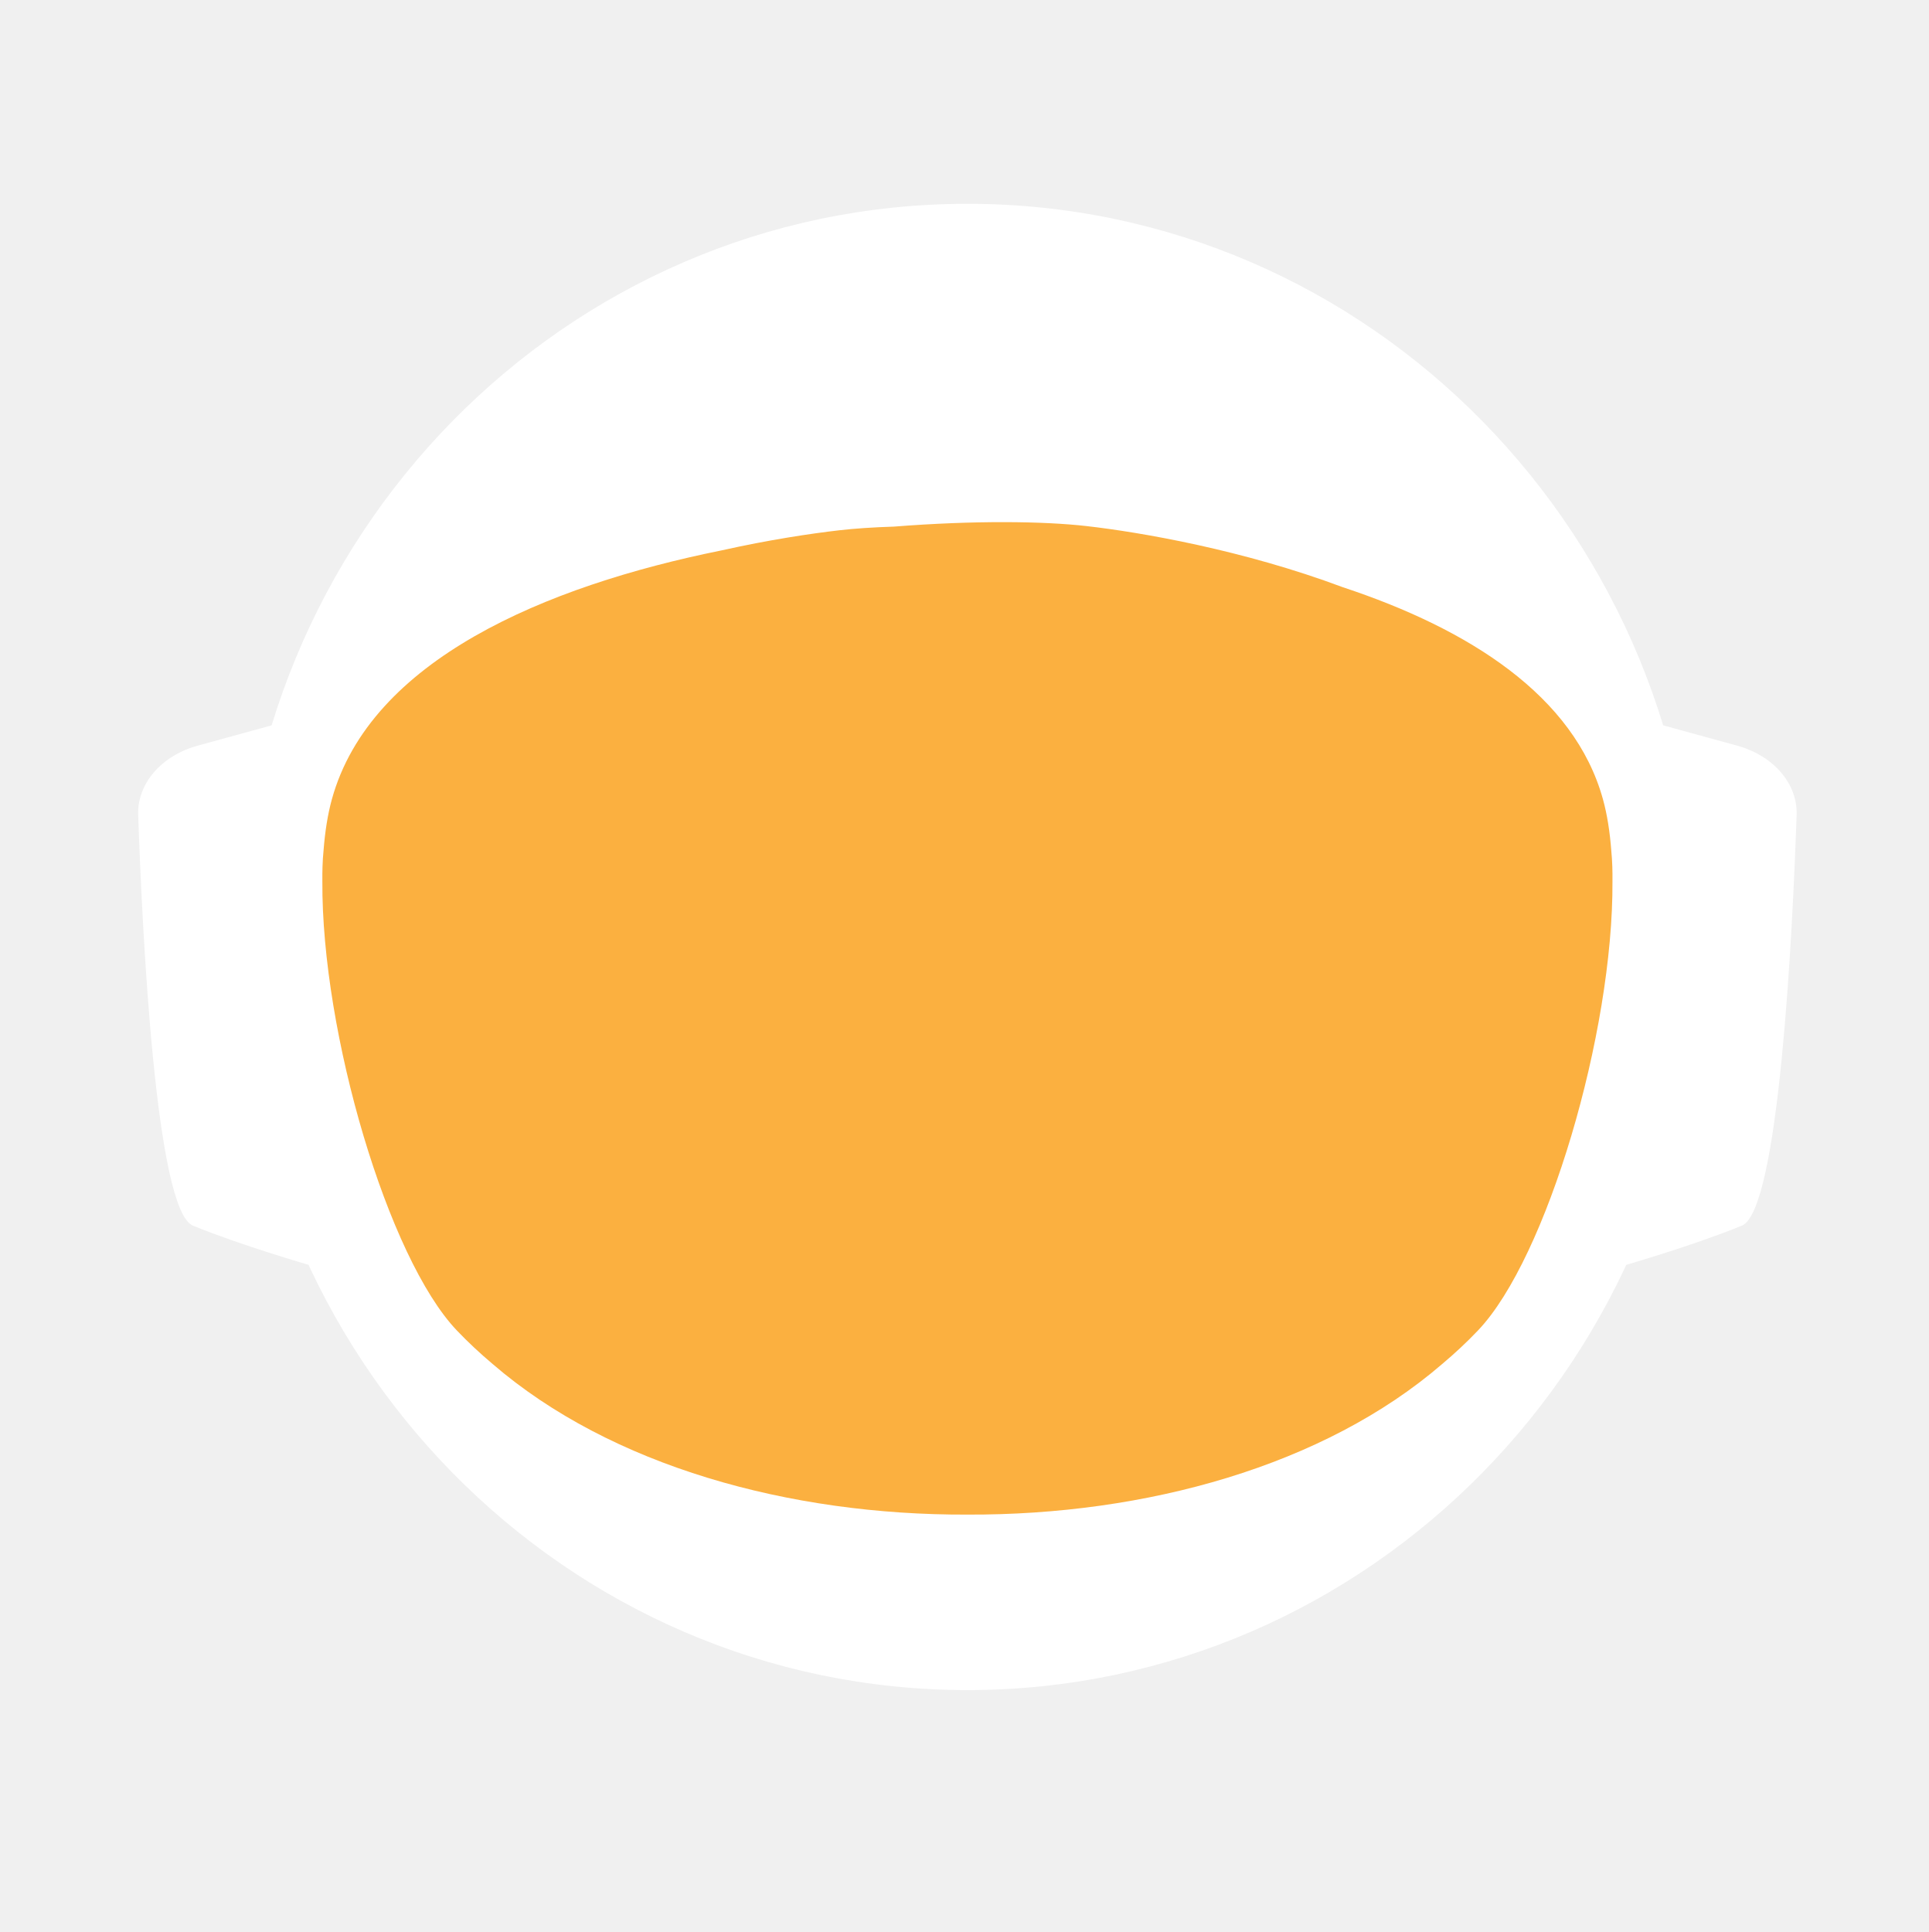
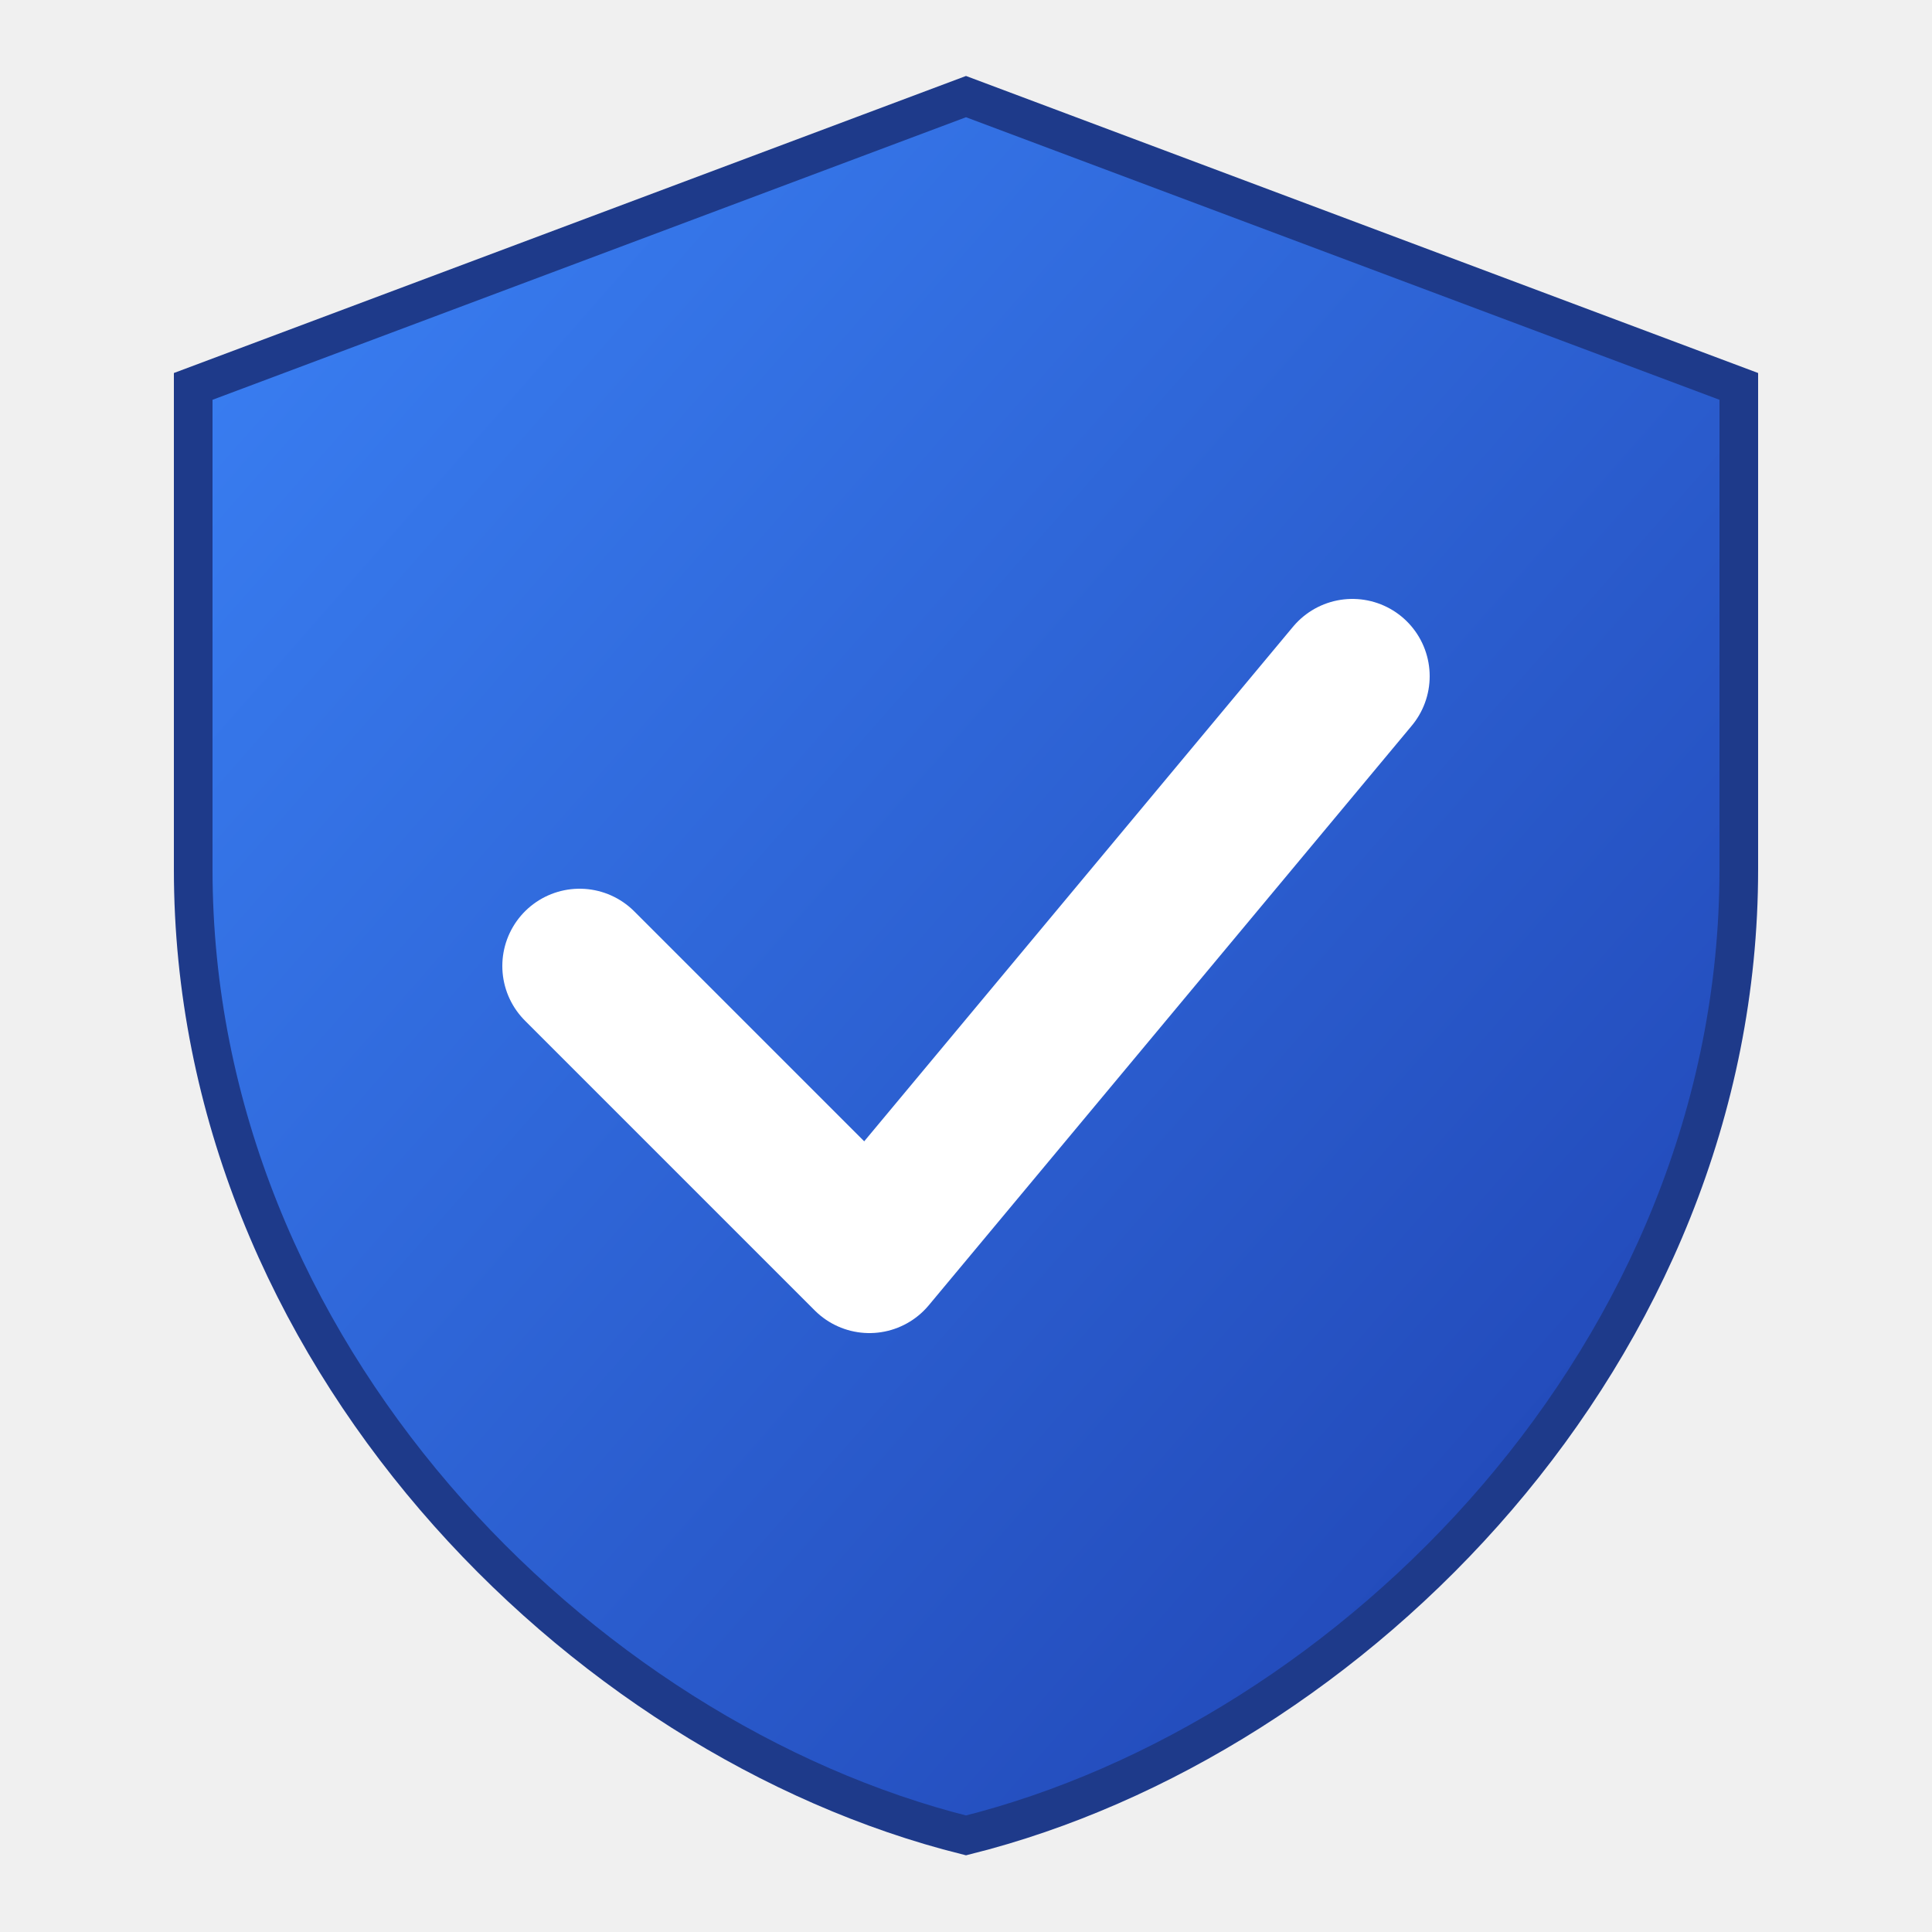
- <svg xmlns="http://www.w3.org/2000/svg" id="_Слой_2" data-name="Слой 2" viewBox="0 0 960.01 961.55">
+ <svg xmlns="http://www.w3.org/2000/svg" viewBox="0 0 100 100">
  <defs>
-     <style>
-             .cls-1, .cls-2 {
-             fill: #fff;
-             stroke-width: 0px;
-             }
- 
-             .cls-2 {
-             stroke-linecap: round;
-             stroke-width: 0px;
-             
-             }
- 
-             .cls-2, .cls-3 {
-             stroke: #fff;
-             stroke-width: 10px;
-             stroke-miterlimit: 10;
-             }
- 
-             .cls-4 {
-             fill: transparent;
-             stroke: #fff;
-             stroke-width: 0px;
-             }
- 
-             .cls-3 {
-             fill: #FBB040;
- 
-             stroke-width: 0px;
-             }
-         </style>
-     <linearGradient id="animated_gradient" x1="0%" y1="0%" x2="100%" y2="100%" gradientUnits="userSpaceOnUse">
-       <stop offset="100%" stop-color="#427fc1">
-         <animate attributeName="stop-color" values="#427fc1;#00bcd4;#8bc34a;#ffc107;#3f51b5;#9e9e9e;#427fc1" dur="10s" repeatCount="indefinite" />
-       </stop>
+     <linearGradient id="shieldGradient" x1="0%" y1="0%" x2="100%" y2="100%">
+       <stop offset="0%" stop-color="#3B82F6" />
+       <stop offset="100%" stop-color="#1E40AF" />
    </linearGradient>
  </defs>
-   <g id="_Слой_6" data-name="Слой 6">
-     <g>
-       <path class="cls-4" d="M960.01,480c0,9.16-.26,18.26-.77,27.29-.01.12-.02.25-.02.38-.04.67-.08,1.35-.13,2.03-.05.94-.11,1.88-.18,2.82-.05.88-.12,1.76-.18,2.64-.19,2.82-.42,5.62-.68,8.42-.29,3.3-.62,6.59-.99,9.87-.11,1.07-.23,2.14-.37,3.2-.34,2.96-.71,5.92-1.12,8.86-.39,2.88-.8,5.75-1.26,8.61-.12.78-.24,1.56-.37,2.34-.21,1.35-.44,2.69-.66,4.04-.45,2.69-.92,5.37-1.43,8.04-.44,2.38-.9,4.75-1.39,7.11-.01.08-.03.15-.04.23-.16.8-.33,1.6-.49,2.4-.17.8-.34,1.6-.51,2.39-.01.05-.02.1-.03.15-.63,2.94-1.27,5.87-1.96,8.79-.73,3.15-1.51,6.28-2.31,9.4-.28,1.12-.57,2.23-.86,3.34-.19.75-.39,1.51-.6,2.26-.2.75-.41,1.49-.61,2.24-.18.65-.36,1.31-.54,1.97-.18.65-.36,1.3-.55,1.96-.02.09-.05.18-.07.26-.44,1.58-.9,3.15-1.37,4.72,0,.01,0,.02,0,.03l-.66,2.22c-.22.74-.44,1.48-.67,2.22-.5,1.66-1.01,3.31-1.54,4.96-.24.75-.48,1.49-.72,2.24-.18.55-.35,1.09-.53,1.64-.48,1.46-.96,2.93-1.45,4.39-.49,1.46-.99,2.92-1.5,4.38-.51,1.45-1.02,2.91-1.54,4.35-.52,1.45-1.05,2.89-1.58,4.33-.53,1.45-1.07,2.88-1.61,4.31h-.01c-1.09,2.88-2.21,5.74-3.36,8.58-.58,1.42-1.16,2.83-1.74,4.24-.12.3-.25.58-.37.88-.36.87-.73,1.73-1.09,2.6-.11.25-.21.51-.32.76-.35.83-.71,1.65-1.07,2.47-.25.59-.5,1.17-.75,1.76-.61,1.4-1.23,2.79-1.86,4.18-.26.58-.53,1.17-.79,1.76-.49,1.11-1,2.22-1.52,3.32-.5,1.08-1.01,2.16-1.52,3.24-.05.1-.1.2-.14.3-1.27,2.7-2.57,5.38-3.89,8.04-.04.07-.07.14-.1.21-.12.24-.24.48-.36.72-.93,1.87-1.87,3.73-2.83,5.58-.26.51-.52,1.01-.78,1.52-.07.13-.14.26-.2.39-1.29,2.48-2.61,4.95-3.94,7.4-.05.09-.1.18-.14.27-.23.41-.46.83-.68,1.24-1.13,2.06-2.27,4.1-3.42,6.14-.12.22-.24.44-.37.65-.48.84-.96,1.68-1.45,2.51-.26.45-.52.9-.78,1.35-.38.66-.76,1.31-1.15,1.97-.38.65-.77,1.3-1.16,1.96-.77,1.3-1.55,2.6-2.34,3.89-.39.65-.78,1.3-1.18,1.94-.39.65-.79,1.29-1.2,1.94-.38.62-.77,1.23-1.16,1.85-.37.59-.73,1.19-1.11,1.78-.85,1.35-1.71,2.7-2.58,4.04-.02.03-.04.06-.06.09-.47.73-.94,1.46-1.43,2.18-.33.51-.66,1.02-1,1.53-.82,1.25-1.65,2.49-2.49,3.73-.5.75-1,1.49-1.51,2.22-.36.53-.72,1.06-1.08,1.58-.35.52-.71,1.04-1.08,1.56-1.35,1.97-2.73,3.92-4.12,5.86-7.16,10.01-14.7,19.73-22.61,29.14-2.33,2.8-4.71,5.57-7.12,8.31h0c-5.02,5.73-10.18,11.33-15.47,16.8-4.22,4.38-8.53,8.67-12.91,12.89-1.08,1.04-2.17,2.07-3.26,3.09-.8.76-1.61,1.52-2.42,2.27-2.1,1.97-4.23,3.91-6.37,5.81-1.01.92-2.04,1.83-3.07,2.74-2.05,1.81-4.12,3.6-6.21,5.38-1.04.89-2.09,1.77-3.14,2.65-2.1,1.76-4.21,3.5-6.34,5.23-1.07.86-2.14,1.71-3.21,2.57-39.01,31-82.97,56.06-130.48,73.81-.05.02-.1.04-.15.06-8.64,3.22-17.4,6.21-26.27,8.94-8.04,2.48-16.17,4.75-24.38,6.8-37.5,9.41-76.74,14.4-117.15,14.4s-79.63-4.99-117.12-14.4c-4.75-1.19-9.48-2.45-14.17-3.78-12.3-3.49-24.39-7.45-36.26-11.87-.11-.04-.22-.09-.33-.13-65.29-24.37-123.84-62.55-172.11-110.99-.83-.83-1.66-1.67-2.47-2.51-1.97-1.99-3.9-3.99-5.81-6.01-6.78-7.14-13.34-14.5-19.66-22.05-22.96-27.36-42.91-57.32-59.37-89.36-.1-.17-.19-.34-.27-.52-.69-1.36-1.38-2.72-2.06-4.08-2.3-4.6-4.53-9.25-6.69-13.94-2.15-4.69-4.24-9.42-6.25-14.19-1.31-3.12-2.59-6.26-3.84-9.41-.62-1.56-1.23-3.13-1.84-4.71-.12-.28-.23-.57-.33-.86-.55-1.43-1.09-2.87-1.62-4.31-.6-1.61-1.19-3.23-1.77-4.85-.03-.06-.05-.12-.07-.19-.56-1.58-1.12-3.17-1.67-4.75-.57-1.64-1.13-3.28-1.68-4.92h0c-1.1-3.31-2.16-6.62-3.2-9.95-2.04-6.61-3.95-13.29-5.72-20.02-.01-.04-.03-.09-.03-.13-2.64-10.06-4.96-20.24-6.95-30.55l-.06-.33c-.33-1.73-.66-3.47-.97-5.21-.32-1.75-.62-3.49-.92-5.24-.29-1.75-.58-3.5-.86-5.26-.27-1.75-.54-3.51-.8-5.27-.03-.18-.06-.35-.08-.53-.23-1.59-.45-3.18-.67-4.77-.19-1.42-.37-2.84-.55-4.27-.05-.35-.09-.69-.13-1.04-.66-5.32-1.23-10.67-1.72-16.05-.16-1.79-.31-3.58-.45-5.38-.07-.76-.12-1.52-.17-2.28-.18-2.44-.34-4.89-.49-7.34-.03-.51-.07-1.01-.09-1.51-.09-1.7-.17-3.41-.25-5.12-.24-5.44-.4-10.9-.46-16.39-.02-1.83-.03-3.66-.03-5.49,0-6.21.12-12.4.35-18.55.08-2.02.17-4.03.27-6.04,0-.07,0-.14.01-.21.1-2.01.22-4.02.34-6.02.26-4.08.57-8.14.93-12.19.9-10.09,2.1-20.08,3.61-29.98,3.95-25.85,9.96-51.03,17.85-75.35,1.83-5.61,3.75-11.17,5.76-16.68,1.35-3.68,2.74-7.33,4.17-10.96.71-1.82,1.44-3.63,2.18-5.44,2.95-7.22,6.08-14.35,9.36-21.39,4.11-8.8,8.48-17.46,13.1-25.96,1.88-3.46,3.79-6.89,5.76-10.29.84-1.47,1.7-2.93,2.56-4.39.11-.2.23-.41.35-.61.93-1.56,1.86-3.11,2.79-4.65.06-.11.12-.21.19-.31.83-1.36,1.66-2.71,2.5-4.06.29-.49.59-.97.91-1.45,2.91-4.66,5.91-9.26,8.98-13.81,0,0,.01-.02.02-.03,3.23-4.78,6.55-9.49,9.94-14.15,1.13-1.55,2.28-3.1,3.43-4.64,1.15-1.54,2.31-3.07,3.48-4.6C186.58,73.83,324.67.05,480,.05c128.41,0,245.04,50.41,331.18,132.53,4.17,3.98,8.26,8.02,12.29,12.15,1.34,1.37,2.67,2.75,4,4.14.06.05.1.1.14.14,1.27,1.34,2.54,2.69,3.8,4.05,1.31,1.4,2.61,2.82,3.9,4.24,1.29,1.41,2.57,2.83,3.83,4.26.17.18.33.36.49.55,1.01,1.14,2.02,2.29,3.02,3.44.55.63,1.1,1.28,1.65,1.92,2.04,2.38,4.06,4.77,6.05,7.19.03.02.05.05.08.08.99,1.21,1.99,2.43,2.98,3.66.27.33.55.67.81,1.01,1.15,1.42,2.28,2.85,3.41,4.28.8,1.02,1.6,2.05,2.4,3.08.09.11.17.22.25.33.62.79,1.23,1.59,1.84,2.39.74.98,1.48,1.96,2.22,2.95.65.86,1.29,1.72,1.93,2.59.12.15.23.31.35.47.65.89,1.3,1.78,1.95,2.67,1.6,2.19,3.17,4.4,4.72,6.62.49.7.98,1.4,1.47,2.1.13.19.26.38.39.56.97,1.4,1.93,2.8,2.88,4.21,1.21,1.78,2.4,3.57,3.57,5.37.94,1.42,1.87,2.85,2.79,4.29,1.04,1.62,2.07,3.25,3.09,4.88,2.04,3.27,4.05,6.57,6.01,9.9.98,1.66,1.95,3.33,2.92,5.01.96,1.66,1.91,3.34,2.85,5.02t.01.02c.89,1.6,1.78,3.21,2.66,4.82.15.26.29.53.42.79.73,1.34,1.45,2.68,2.16,4.03.16.28.31.56.45.84.88,1.67,1.75,3.34,2.61,5.02.86,1.67,1.7,3.36,2.54,5.05.25.5.49,1,.74,1.5.62,1.24,1.22,2.48,1.82,3.73.82,1.7,1.63,3.41,2.44,5.13.05.09.09.19.13.28.39.86.79,1.71,1.18,2.57.4.85.79,1.71,1.18,2.58.29.64.57,1.28.85,1.92.5,1.11.99,2.21,1.48,3.32.01.03.03.06.04.09.78,1.78,1.55,3.56,2.31,5.35.76,1.8,1.51,3.61,2.25,5.41.73,1.81,1.46,3.61,2.18,5.43h0c.71,1.82,1.42,3.64,2.11,5.46.63,1.66,1.25,3.32,1.86,4.98.23.62.46,1.24.68,1.86.37,1.01.74,2.02,1.09,3.04.21.58.41,1.15.61,1.73.2.56.39,1.12.59,1.68.16.48.33.95.49,1.43.22.63.43,1.25.64,1.88.53,1.56,1.05,3.13,1.56,4.7.24.72.47,1.43.7,2.15l.06.18c.36,1.13.72,2.27,1.08,3.41.14.43.27.86.4,1.29.2.66.41,1.31.61,1.97.08.28.17.55.25.83.21.69.42,1.38.62,2.07.04.13.08.27.12.4.19.64.38,1.28.57,1.93.17.57.34,1.14.5,1.72l.54,1.89c.25.89.5,1.78.75,2.68.26.91.51,1.82.76,2.74.03.14.07.27.11.4.36,1.31.71,2.63,1.04,3.95.19.67.36,1.34.53,2.02.78,3.03,1.52,6.09,2.24,9.15.15.64.31,1.28.46,1.92.04.17.07.33.11.49.17.73.34,1.46.5,2.19.07.33.15.67.22,1,.58,2.53,1.12,5.08,1.64,7.63.26,1.26.52,2.52.76,3.79.16.82.32,1.65.48,2.47.02.07.03.15.04.22.13.65.25,1.31.38,1.97.11.62.23,1.24.34,1.86.22,1.14.42,2.29.62,3.43.18.99.35,1.97.51,2.96.18,1.07.36,2.13.52,3.2.15.83.28,1.67.4,2.5.08.48.16.97.23,1.46.02.13.04.25.05.37.15.97.3,1.95.44,2.93.15.98.29,1.96.42,2.94.13.94.25,1.89.38,2.83.24,1.8.48,3.61.7,5.42.15,1.25.31,2.5.45,3.76.08.7.16,1.41.24,2.11.03.33.07.66.1,1,.15,1.27.28,2.54.4,3.81.05.53.1,1.06.15,1.59.09.9.18,1.81.26,2.72.02.19.03.39.05.59.16,1.72.3,3.45.43,5.17.02.22.04.44.05.66,0,.11.02.21.02.31.11,1.48.22,2.96.32,4.45,0,.13.02.27.03.4.01.22.03.45.04.67.1,1.55.2,3.1.28,4.65,0,.1.01.2.02.3.05.81.08,1.63.12,2.44.04.77.08,1.53.12,2.3.13,2.76.22,5.52.3,8.29.02.53.04,1.07.04,1.61.02.94.04,1.87.06,2.81.02.93.04,1.87.05,2.81v.25c0,1.03.03,2.05.03,3.08.02,1.03.02,2.06.02,3.09Z" />
-       <g>
-         <path id="_ухо" data-name="ухо" class="cls-4" d="M194.68,355.85l-39.26,10.79c-15.37,4.22-25.55,16.06-25.09,29.21,1.71,49.79,7.38,166.77,23.08,173.21,19.97,8.19,48.94,16.58,48.94,16.58l-7.66-229.78Z" />
-         <path id="_ухо-2" data-name="ухо" class="cls-4" d="M765.33,355.85l39.26,10.79c15.37,4.22,25.55,16.06,25.09,29.21-1.71,49.79-7.38,166.77-23.08,173.21-19.97,8.19-48.94,16.58-48.94,16.58l7.66-229.78Z" />
-       </g>
-       <path class="cls-4" d="M838.95,789.8c-2.27,2.8-4.59,5.57-6.94,8.31h0c-3.49,4.08-7.04,8.09-10.67,12.04-1.93,2.12-3.89,4.23-5.87,6.31-46.79,49.23-103.8,88.2-167.52,113.3l-.15.06c-.73.29-1.47.57-2.2.86-.06.02-.13.04-.2.07-14.7,5.69-29.76,10.64-45.13,14.81-38.38,10.44-78.69,15.99-120.27,15.99s-81.9-5.55-120.28-15.99c-15.32-4.16-30.32-9.1-44.97-14.76-.13-.05-.24-.1-.36-.14-.65-.24-1.3-.49-1.94-.75-.01-.01-.03-.01-.04-.01-.1-.04-.19-.08-.29-.12-61.77-24.33-117.26-61.69-163.22-108.81-.19-.19-.39-.39-.58-.59-2.32-2.38-4.6-4.79-6.87-7.22-.4-.43-.81-.87-1.21-1.3-6.61-7.14-13.01-14.5-19.18-22.05,0-.3.01-.61.03-.92,2.72-51.31,98.65-95.57,148.26-115.08h.01c17.38-6.85,29.08-10.65,29.08-10.65h363.13s11.7,3.8,29.08,10.65h.01c49.61,19.51,145.54,63.77,148.26,115.08.02.31.03.61.03.91Z" />
-       <ellipse id="_голова" data-name="голова" class="cls-4" cx="480.01" cy="451.53" rx="303.07" ry="309.17" />
-       <ellipse id="_контур_голова" data-name="контур голова" class="cls-4" cx="480.01" cy="451.53" rx="303.07" ry="309.17" />
-       <path class="cls-4" d="M960,478.46v1.54c0,1.73-.01,3.45-.03,5.18-.02,2.42-.07,4.84-.14,7.25-.01.94-.04,1.87-.07,2.81-.01.44-.03.88-.05,1.32-.03,1.23-.08,2.45-.14,3.67-.01.4-.02.8-.05,1.19-.05,1.28-.11,2.55-.18,3.83-.03.68-.07,1.36-.1,2.04-.01.12-.02.25-.02.38-.04.67-.08,1.35-.13,2.03-.05.94-.11,1.88-.18,2.82-.05.88-.12,1.76-.18,2.64-.03.47-.07.94-.11,1.41-.09,1.24-.19,2.48-.29,3.72-.05.63-.1,1.26-.16,1.89-.04.47-.08.94-.12,1.4-.04.47-.09.94-.14,1.4-.05.6-.1,1.2-.17,1.8-.11,1.18-.22,2.35-.35,3.52-.05.5-.1.99-.16,1.49-.06.55-.11,1.11-.17,1.66-.07.56-.13,1.11-.2,1.66-.05.51-.11,1.02-.17,1.54-.12,1.05-.25,2.09-.39,3.14-.11.95-.23,1.91-.35,2.86-.12.95-.25,1.91-.38,2.86s-.26,1.9-.4,2.85c-.14.95-.28,1.9-.42,2.85-.14.97-.29,1.94-.44,2.91-.12.78-.24,1.56-.37,2.34-.21,1.35-.44,2.69-.66,4.04-.45,2.68-.93,5.36-1.43,8.04-.25,1.33-.51,2.67-.77,4-.21,1.12-.44,2.23-.66,3.34-.16.8-.33,1.6-.49,2.4-.17.8-.34,1.6-.51,2.39-.29,1.38-.59,2.77-.9,4.15-.23,1.03-.47,2.07-.71,3.1-.12.56-.25,1.13-.38,1.69-.14.56-.27,1.13-.41,1.69-.29,1.23-.58,2.47-.89,3.69,0,.02-.01.05-.02.07-.05.24-.11.48-.17.71-.26,1.07-.53,2.14-.81,3.21-.03.12-.06.25-.1.37-.24,1.01-.5,2-.77,3-.19.75-.39,1.51-.6,2.26-.2.75-.41,1.49-.61,2.24-.18.65-.36,1.31-.54,1.97-.18.65-.36,1.3-.55,1.96-.15.57-.32,1.15-.49,1.72-.31,1.1-.63,2.2-.96,3.3l-.66,2.22c-.22.74-.44,1.48-.67,2.22-.38,1.27-.77,2.54-1.18,3.8-.52,1.68-1.06,3.36-1.61,5.04-.48,1.46-.96,2.93-1.45,4.39-.49,1.46-.99,2.91-1.5,4.37h0c-.51,1.46-1.02,2.92-1.54,4.36-.52,1.45-1.05,2.89-1.58,4.33-.53,1.45-1.07,2.88-1.61,4.31h-.01c-1.1,2.88-2.22,5.73-3.36,8.57h0c-.58,1.43-1.16,2.84-1.74,4.25-.59,1.42-1.18,2.83-1.78,4.23-.6,1.41-1.21,2.82-1.82,4.22h0c-.61,1.41-1.23,2.8-1.86,4.19-.26.58-.53,1.17-.79,1.76-.27.59-.54,1.18-.81,1.76-.23.52-.47,1.04-.71,1.56-.5,1.08-1.01,2.16-1.52,3.24-.19.41-.39.82-.59,1.23-.49,1.04-.99,2.07-1.49,3.1-.53,1.11-1.07,2.21-1.61,3.31-.11.24-.22.47-.35.7-.03.07-.06.14-.1.21-.62,1.26-1.25,2.51-1.89,3.76-.69,1.36-1.38,2.71-2.08,4.06-1.41,2.7-2.84,5.39-4.29,8.06-.73,1.33-1.46,2.66-2.2,3.99-1.47,2.65-2.98,5.29-4.5,7.91-.38.66-.76,1.31-1.15,1.97-.38.65-.77,1.3-1.16,1.96-.77,1.3-1.55,2.6-2.34,3.89-.39.65-.78,1.3-1.18,1.94-.39.65-.79,1.29-1.2,1.94-.6.97-1.21,1.94-1.82,2.9-.15.25-.29.49-.45.73-.15.25-.31.49-.47.73-.33.51-.65,1.02-.98,1.53-.32.52-.65,1.02-.98,1.53-.05.08-.1.17-.15.25-.02.03-.04.06-.06.09-.07.11-.15.22-.23.33-.4.62-.8,1.23-1.2,1.85-.33.51-.66,1.02-1,1.53-.82,1.25-1.65,2.49-2.49,3.73-.5.75-1,1.49-1.51,2.22-.36.53-.72,1.06-1.08,1.58-.35.52-.71,1.04-1.08,1.56-.67.99-1.36,1.97-2.05,2.95-.69.98-1.38,1.96-2.08,2.94-7.15,10.01-14.69,19.73-22.61,29.14-2.33,2.8-4.7,5.57-7.11,8.31h0c-5.02,5.72-10.17,11.32-15.45,16.79-1.98,2.05-3.97,4.07-5.98,6.08-2.29,2.29-4.61,4.56-6.95,6.79-1.08,1.04-2.17,2.07-3.26,3.09-.8.76-1.61,1.52-2.42,2.27-2.1,1.97-4.23,3.91-6.37,5.81-1.01.92-2.04,1.83-3.07,2.74-2.05,1.82-4.12,3.62-6.21,5.38-1.04.89-2.09,1.77-3.14,2.65-2.1,1.78-4.21,3.52-6.34,5.23-1.07.86-2.14,1.71-3.21,2.57-2.44,1.94-4.9,3.86-7.37,5.74-37.8,28.9-80.01,52.28-125.46,68.99-.06.02-.13.04-.2.07-7.86,2.88-15.82,5.57-23.87,8.05-7.99,2.46-16.07,4.72-24.23,6.76-37.54,9.43-76.83,14.44-117.3,14.44s-79.74-5.01-117.28-14.44c-4.7-1.17-9.37-2.42-14.01-3.74-11.63-3.3-23.07-7.02-34.32-11.16-63.91-23.48-121.44-60.18-169.28-106.79-1.72-1.67-3.42-3.35-5.11-5.05-.83-.84-1.66-1.68-2.48-2.52-1.96-1.98-3.88-3.99-5.8-6-6.77-7.14-13.33-14.5-19.66-22.05-4.28-5.1-8.45-10.3-12.51-15.59-1.36-1.76-2.7-3.53-4.03-5.31-.08-.1-.15-.2-.22-.3-.1-.14-.21-.28-.31-.42-.62-.83-1.25-1.65-1.86-2.48-.4-.55-.8-1.1-1.2-1.65-.14-.2-.29-.4-.43-.6-.04-.06-.09-.12-.13-.17-.12-.16-.24-.33-.35-.49-2.49-3.43-4.93-6.89-7.32-10.38,0,0,0-.01,0-.01-1.66-2.43-3.31-4.87-4.92-7.33-.43-.63-.84-1.26-1.23-1.89-5.28-8.07-10.3-16.3-15.07-24.69-.05-.09-.1-.19-.15-.28-.79-1.4-1.58-2.79-2.36-4.2-.11-.19-.21-.39-.31-.58-.16-.29-.32-.57-.47-.85-.12-.22-.24-.44-.36-.66-.23-.41-.45-.81-.67-1.21-.22-.4-.44-.8-.66-1.21-.47-.87-.93-1.74-1.4-2.62-.13-.25-.27-.51-.41-.76-.2-.38-.4-.76-.61-1.15-.78-1.47-1.55-2.95-2.31-4.43-.02-.04-.05-.08-.06-.13-.1-.17-.19-.34-.27-.52-.69-1.36-1.38-2.72-2.06-4.08-1.15-2.3-2.28-4.61-3.4-6.94-1.12-2.32-2.22-4.66-3.29-7-.54-1.17-1.08-2.34-1.6-3.52-.43-.96-.85-1.91-1.28-2.86-.39-.87-.77-1.74-1.15-2.62-.11-.24-.21-.47-.31-.71-.64-1.49-1.28-2.98-1.91-4.48-1.32-3.12-2.6-6.26-3.84-9.41-.08-.19-.15-.38-.23-.58-.54-1.37-1.08-2.75-1.61-4.13-.12-.28-.23-.57-.33-.86-.55-1.43-1.09-2.87-1.62-4.31-.6-1.61-1.19-3.23-1.77-4.85-.03-.06-.05-.12-.07-.19-.56-1.58-1.12-3.17-1.67-4.75-.57-1.64-1.13-3.28-1.68-4.92h0c-.55-1.66-1.09-3.31-1.63-4.97-.53-1.66-1.05-3.32-1.57-4.98-.51-1.66-1.02-3.33-1.52-5-.5-1.68-.99-3.35-1.47-5.03-.47-1.65-.92-3.3-1.38-4.95,0-.01-.01-.02-.01-.03-.02-.05-.03-.1-.05-.16-.44-1.61-.87-3.23-1.29-4.85-.01-.04-.03-.09-.03-.13-.01-.02-.02-.03-.02-.05-.66-2.5-1.3-5-1.9-7.52-.21-.83-.41-1.66-.61-2.49-.02-.07-.04-.14-.06-.22-.38-1.63-.76-3.26-1.13-4.9-.02-.05-.03-.11-.04-.16-.28-1.22-.55-2.45-.81-3.67-.12-.5-.22-.99-.33-1.49-.09-.42-.18-.84-.27-1.26-.05-.24-.1-.49-.15-.73-.05-.23-.1-.46-.14-.69-.1-.48-.21-.96-.3-1.44-.08-.36-.16-.71-.23-1.06l-.18-.9c-.27-1.32-.53-2.64-.78-3.97l-.06-.33c-.29-1.45-.56-2.9-.82-4.35-.05-.29-.11-.57-.15-.86-.1-.52-.2-1.05-.29-1.57-.06-.35-.13-.7-.18-1.05-.08-.42-.15-.83-.22-1.24-.08-.46-.16-.92-.23-1.38-.13-.75-.26-1.51-.38-2.26-.05-.25-.09-.5-.12-.75l-.36-2.25c-.07-.42-.14-.83-.2-1.25-.14-.91-.28-1.83-.42-2.74-.06-.42-.13-.85-.18-1.28-.03-.18-.06-.35-.08-.53-.23-1.59-.45-3.18-.67-4.77-.19-1.42-.37-2.84-.55-4.27-.05-.35-.09-.69-.13-1.04-.16-1.33-.32-2.66-.48-4-.07-.5-.13-1-.18-1.5-.19-1.73-.38-3.45-.55-5.18-.04-.42-.09-.84-.12-1.26-.02-.11-.03-.22-.03-.34-.11-1.02-.21-2.04-.3-3.06-.02-.24-.04-.47-.06-.71-.09-.96-.18-1.94-.25-2.91-.05-.5-.09-.99-.13-1.49-.03-.33-.05-.65-.07-.98-.07-.76-.12-1.52-.17-2.28-.09-1.22-.18-2.44-.26-3.67-.01-.16-.02-.32-.03-.48h0c-.07-1.07-.14-2.13-.2-3.19-.03-.51-.07-1.01-.09-1.51-.03-.5-.06-1-.08-1.51-.07-1.2-.13-2.4-.17-3.61-.01-.21-.02-.43-.03-.64-.07-1.39-.12-2.78-.17-4.17-.02-.38-.03-.77-.04-1.16-.02-.72-.05-1.44-.06-2.17,0-.17,0-.34,0-.51,0-.05,0-.11-.01-.16-.03-.94-.05-1.87-.07-2.81,0-.22-.01-.44-.01-.66-.01-.33-.01-.66-.02-.99-.03-1.04-.04-2.08-.04-3.12-.01-.17-.01-.34-.01-.51-.02-1.66-.03-3.32-.03-4.98,0-1.55.01-3.1.03-4.65,0-.51,0-1.01.01-1.52v-.25c.03-1.88.06-3.75.11-5.62.01-.6.03-1.2.05-1.79.03-1.26.07-2.51.12-3.76.01-.32.02-.64.04-.96.02-.61.04-1.22.07-1.83.04-1.04.09-2.08.14-3.11.02-.37.03-.73.06-1.1,0-.07,0-.14.01-.21.02-.63.05-1.26.09-1.88.02-.38.04-.76.07-1.13.02-.41.04-.82.07-1.23.03-.6.07-1.19.11-1.78.03-.5.06-.99.09-1.48.08-1.17.16-2.33.25-3.49.04-.56.08-1.11.12-1.67.11-1.36.22-2.73.34-4.09.04-.49.08-.98.13-1.46.02-.29.04-.58.07-.87.08-.91.17-1.82.26-2.72.01-.06.01-.13.02-.19.1-1,.2-1.99.3-2.99.02-.2.04-.39.06-.59.02-.18.04-.35.06-.53.11-1.14.23-2.27.37-3.42.02-.26.05-.53.08-.79.11-.92.22-1.83.33-2.74.02-.16.04-.32.06-.47.26-2.17.54-4.34.83-6.5.05-.37.1-.74.15-1.12.06-.39.1-.79.16-1.18.1-.72.2-1.43.31-2.15.18-1.24.36-2.48.55-3.72.01-.12.03-.24.05-.37.14-.95.3-1.9.45-2.84.11-.71.23-1.42.34-2.12.04-.24.08-.48.12-.72.13-.77.26-1.55.4-2.33.04-.25.09-.49.13-.74.05-.32.11-.63.16-.95.11-.63.22-1.27.33-1.9.34-1.93.7-3.86,1.07-5.78.01-.07.02-.15.04-.22.32-1.65.64-3.3.98-4.94.08-.44.17-.88.26-1.32.37-1.79.75-3.57,1.14-5.35.39-1.83.8-3.65,1.22-5.47.04-.16.07-.32.11-.49.21-.91.42-1.81.65-2.71.22-.98.46-1.96.7-2.94.14-.59.29-1.18.44-1.76.29-1.22.6-2.44.91-3.66.03-.11.06-.23.09-.34.98-3.84,2.02-7.65,3.1-11.45.26-.93.53-1.85.8-2.77.04-.14.08-.28.12-.41.23-.79.46-1.58.69-2.36.04-.13.08-.27.12-.4.16-.55.33-1.1.5-1.65.05-.15.1-.31.14-.47.28-.91.56-1.83.84-2.75.11-.36.22-.73.34-1.09.53-1.69,1.06-3.37,1.61-5.05.6-1.87,1.22-3.73,1.85-5.59.28-.82.56-1.64.85-2.45.06-.21.13-.41.2-.61.22-.65.45-1.29.67-1.93.09-.28.19-.55.29-.83.62-1.76,1.26-3.52,1.9-5.27.67-1.84,1.35-3.67,2.05-5.5h0c.69-1.83,1.4-3.65,2.12-5.46.71-1.82,1.44-3.63,2.18-5.44.73-1.8,1.48-3.6,2.24-5.4h0c.76-1.8,1.53-3.58,2.31-5.36.78-1.78,1.57-3.56,2.37-5.33.8-1.77,1.61-3.54,2.44-5.3.51-1.1,1.03-2.2,1.55-3.29.53-1.1,1.05-2.19,1.58-3.28.53-1.09,1.06-2.18,1.6-3.27.1-.22.21-.43.32-.65.43-.87.86-1.73,1.31-2.6,1.07-2.16,2.18-4.31,3.31-6.44,0-.02,0-.03.01-.04.17-.33.35-.66.52-.99.12-.23.24-.46.37-.69.83-1.58,1.68-3.15,2.53-4.71,1.88-3.46,3.79-6.89,5.76-10.29.84-1.47,1.7-2.93,2.56-4.39.11-.2.23-.41.35-.61.93-1.56,1.86-3.11,2.79-4.65.06-.11.12-.21.19-.31.83-1.36,1.66-2.71,2.5-4.06.29-.49.59-.97.91-1.45,2.17-3.49,4.41-6.96,6.69-10.39.76-1.14,1.52-2.28,2.29-3.42,0,0,.01-.02.02-.03.81-1.2,1.62-2.4,2.45-3.59.26-.38.52-.77.79-1.15.54-.77,1.08-1.54,1.62-2.31.03-.04.06-.09.1-.14,1.64-2.33,3.29-4.66,4.98-6.96,1.13-1.55,2.28-3.1,3.43-4.64,1.15-1.54,2.31-3.07,3.48-4.6,9.59-12.52,19.79-24.55,30.55-36.05,2.3-2.46,4.63-4.9,6.99-7.31h0C223.55,55.49,345.29,0,480,0c122.4,0,234.09,45.81,318.87,121.24,4.17,3.71,8.27,7.49,12.31,11.34,2.09,1.98,4.15,3.98,6.2,6.02,1.02,1,2.04,2.02,3.06,3.05,1.01,1.02,2.02,2.05,3.03,3.08,1.34,1.37,2.67,2.75,4,4.14.06.05.1.1.14.14,1.27,1.34,2.54,2.69,3.8,4.05,1.31,1.4,2.61,2.82,3.9,4.24,1.29,1.41,2.57,2.83,3.83,4.26.17.18.33.36.49.55,1.01,1.14,2.02,2.29,3.02,3.44.55.63,1.1,1.28,1.65,1.92,2.05,2.37,4.06,4.77,6.05,7.19.03.02.05.05.08.08.99,1.21,1.99,2.43,2.98,3.66.27.33.55.67.81,1.01,1.15,1.42,2.28,2.85,3.41,4.28.8,1.02,1.6,2.05,2.4,3.08.09.11.17.22.25.33.62.79,1.23,1.59,1.84,2.39.74.98,1.48,1.96,2.22,2.95.65.86,1.29,1.72,1.93,2.59.12.15.23.31.35.47.65.89,1.3,1.78,1.95,2.67,1.6,2.19,3.17,4.4,4.72,6.62.49.7.98,1.4,1.47,2.1,1.1,1.58,2.19,3.17,3.27,4.77,1.21,1.78,2.4,3.57,3.57,5.37.94,1.42,1.87,2.85,2.79,4.29,1.04,1.62,2.07,3.25,3.09,4.88,2.04,3.27,4.05,6.57,6.01,9.9.98,1.66,1.95,3.33,2.92,5.01.96,1.66,1.91,3.34,2.85,5.02t.01.02c.89,1.6,1.78,3.21,2.66,4.82.15.26.29.53.42.79.73,1.34,1.45,2.68,2.16,4.03.16.28.31.56.45.84.88,1.67,1.75,3.34,2.61,5.02.86,1.67,1.7,3.36,2.54,5.05.25.5.49,1,.74,1.5.62,1.24,1.22,2.48,1.82,3.73.82,1.7,1.63,3.41,2.44,5.13.05.09.09.19.13.28.39.86.79,1.71,1.18,2.57.4.85.79,1.71,1.18,2.58.8,1.77,1.59,3.55,2.37,5.33.78,1.78,1.55,3.56,2.31,5.35h0c.76,1.81,1.51,3.61,2.25,5.41.73,1.81,1.46,3.61,2.18,5.43h0c.71,1.82,1.42,3.64,2.11,5.46.63,1.66,1.25,3.32,1.86,4.98.23.62.46,1.24.68,1.86.16.44.31.87.46,1.31.11.29.21.58.32.86.11.29.21.58.31.87.21.58.41,1.15.61,1.73.2.56.39,1.12.59,1.68.16.48.33.95.49,1.43.22.63.43,1.25.64,1.88.53,1.56,1.05,3.13,1.56,4.7.24.72.47,1.43.7,2.15l.06.18c.36,1.13.72,2.27,1.08,3.41.14.43.27.86.4,1.29.2.66.41,1.31.61,1.97.08.28.17.55.25.83.21.69.42,1.38.62,2.07.04.13.08.27.12.4.19.64.38,1.28.57,1.93.17.57.34,1.14.5,1.72l.54,1.89c.25.89.5,1.78.75,2.68.26.91.51,1.82.76,2.74.03.14.07.27.11.4.36,1.31.71,2.63,1.04,3.95.15.56.3,1.12.44,1.68.03.11.06.23.09.34.46,1.8.91,3.61,1.35,5.42.46,1.88.91,3.76,1.35,5.65.04.17.07.33.11.49.17.73.34,1.46.5,2.19.07.33.15.67.22,1,.17.76.34,1.52.5,2.28.39,1.78.77,3.56,1.14,5.35.09.44.18.88.26,1.32.17.82.34,1.64.5,2.47.16.82.32,1.65.48,2.47.02.07.03.15.04.22.13.65.25,1.31.38,1.97.11.62.23,1.24.34,1.86.12.65.24,1.3.35,1.95.09.49.18.99.27,1.48.18.99.35,1.97.51,2.96.08.49.16.99.24,1.48.1.57.19,1.14.28,1.72.15.83.28,1.67.4,2.5.08.48.16.97.23,1.46.02.13.04.25.05.37.15.97.3,1.95.44,2.93.15.98.29,1.96.42,2.94.15,1.1.3,2.19.44,3.29.19,1.4.37,2.8.54,4.21.2,1.5.38,3,.55,4.51.08.7.16,1.41.24,2.11.03.33.07.66.1,1,.08.74.16,1.48.23,2.22.06.53.11,1.06.17,1.59.05.53.1,1.06.15,1.59.09.9.18,1.81.26,2.72.07.77.14,1.55.2,2.33.1,1.14.19,2.29.29,3.43.01.22.03.44.05.66.04.56.08,1.11.12,1.67.07.92.14,1.83.2,2.76.02.24.03.49.05.73.02.34.04.68.06,1.03.05.74.1,1.48.14,2.23.05.78.1,1.57.14,2.36.06,1.06.11,2.13.16,3.19.03.51.06,1.03.08,1.55s.04,1.04.06,1.56c.04.93.08,1.86.11,2.79.05,1.25.09,2.5.12,3.76.02.59.04,1.19.05,1.79.02.94.04,1.87.06,2.81.02.93.04,1.87.05,2.81v.25c0,1.03.03,2.05.03,3.08.01.52.01,1.03.01,1.55Z" />
-       <g>
-         <path class="cls-4" d="M426.04,275.78c67.33-7.7,292.37,6.33,321.97,113.43,15.84,57.33-17.86,187.45-52.66,223.99-98.03,102.94-337.53,105.39-433.4-3.42-29.47-33.44-55.48-138.99-53.91-192.05,3.11-105.06,164.35-135.83,218-141.96Z" />
-         <path class="cls-4" d="M530.27,274.02c-67.33-7.7-288.67,8.09-318.27,115.2-15.84,57.33,17.86,187.45,52.66,223.99,98.03,102.94,337.53,105.39,433.4-3.42,29.47-33.44,55.48-138.99,53.91-192.05-3.11-105.06-168.06-137.59-221.71-143.73Z" />
-       </g>
-     </g>
-     <g>
-       <path id="_ухо-3" data-name="ухо" class="cls-1" d="M144.73,358.38l-46.34,12.73c-18.14,4.98-30.15,18.95-29.62,34.47,2.02,58.76,8.71,196.81,27.23,204.41,23.57,9.67,57.76,19.57,57.76,19.57" />
-       <path id="_ухо-4" data-name="ухо" class="cls-1" d="M818.17,358.38l46.34,12.73c18.14,4.98,30.15,18.95,29.62,34.47-2.02,58.76-8.71,196.81-27.23,204.41-23.57,9.67-57.76,19.57-57.76,19.57" />
-     </g>
-     <ellipse id="_голова-2" data-name="голова" class="cls-2" cx="481.45" cy="471.29" rx="357.67" ry="364.86" />
-     <path class="cls-3" d="M802.41,431.43c-.08-2.7-.26-5.36-.51-7.98-.71-9.45-2.06-18.11-4.16-25.68-14.24-51.51-66.78-84.78-129.42-105.5-49.74-18.61-100.57-27.36-127.55-30.44-21.42-2.45-56.04-2.88-95.88.26-10.46.33-19.62.96-27.12,1.82-14.3,1.64-35.07,4.75-58.71,10.03-87.82,17.73-174.77,54.64-193.89,123.84-2.07,7.5-3.42,16.06-4.14,25.41-.27,2.71-.45,5.46-.53,8.26-.07,2.27-.09,4.63-.07,7.06-.47,75.69,32.76,187.78,66.89,223.61,5.59,5.87,11.57,11.45,17.89,16.77,58.76,50.67,147.52,75.27,236.24,74.92,88.73.35,177.49-24.24,236.25-74.92,6.33-5.31,12.31-10.9,17.89-16.77,34.13-35.84,67.36-147.93,66.89-223.61.02-2.43,0-4.79-.07-7.06Z" />
-   </g>
+   <path d="M50 5 L90 20 L90 45 C90 70 70 90 50 95 C30 90 10 70 10 45 L10 20 Z" fill="url(#shieldGradient)" stroke="#1E3A8A" stroke-width="2" />
+   <path d="M30 50 L45 65 L70 35" fill="none" stroke="#FFFFFF" stroke-width="8" stroke-linecap="round" stroke-linejoin="round" />
</svg>
